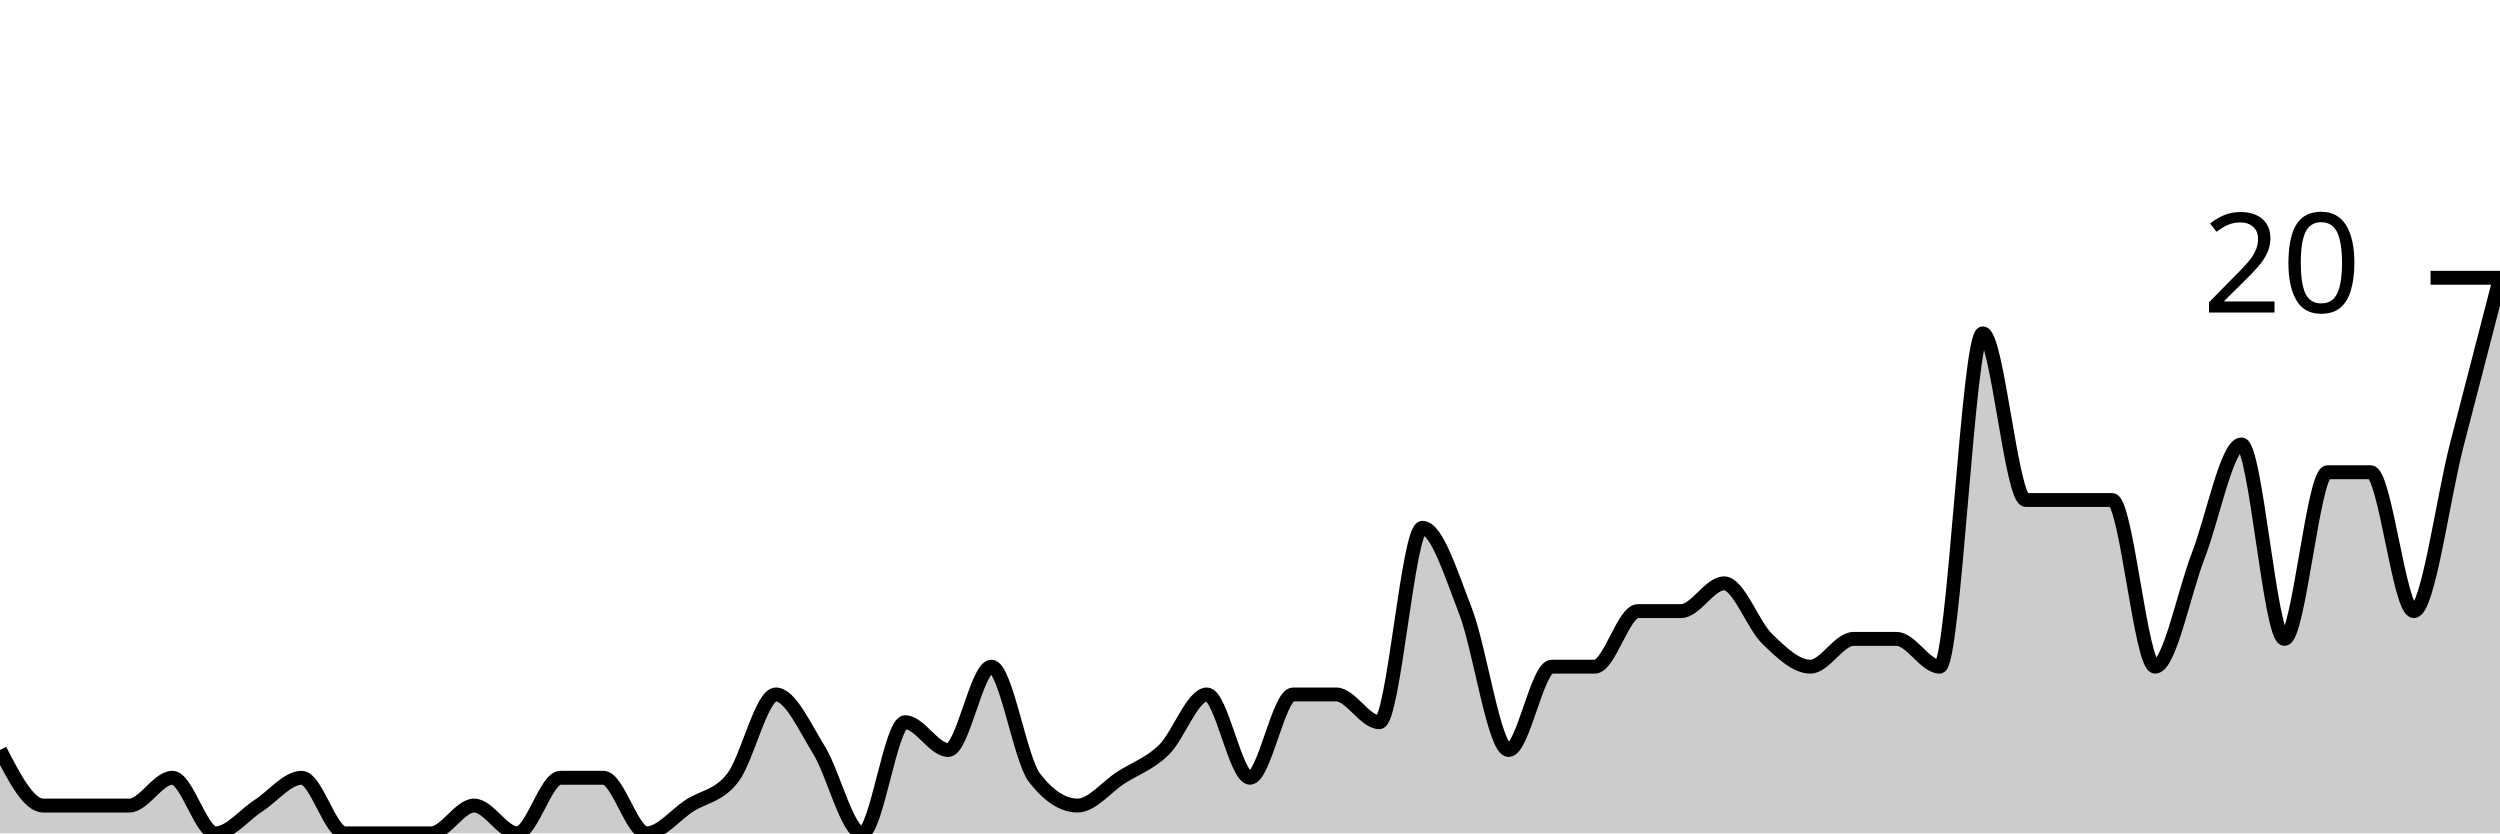
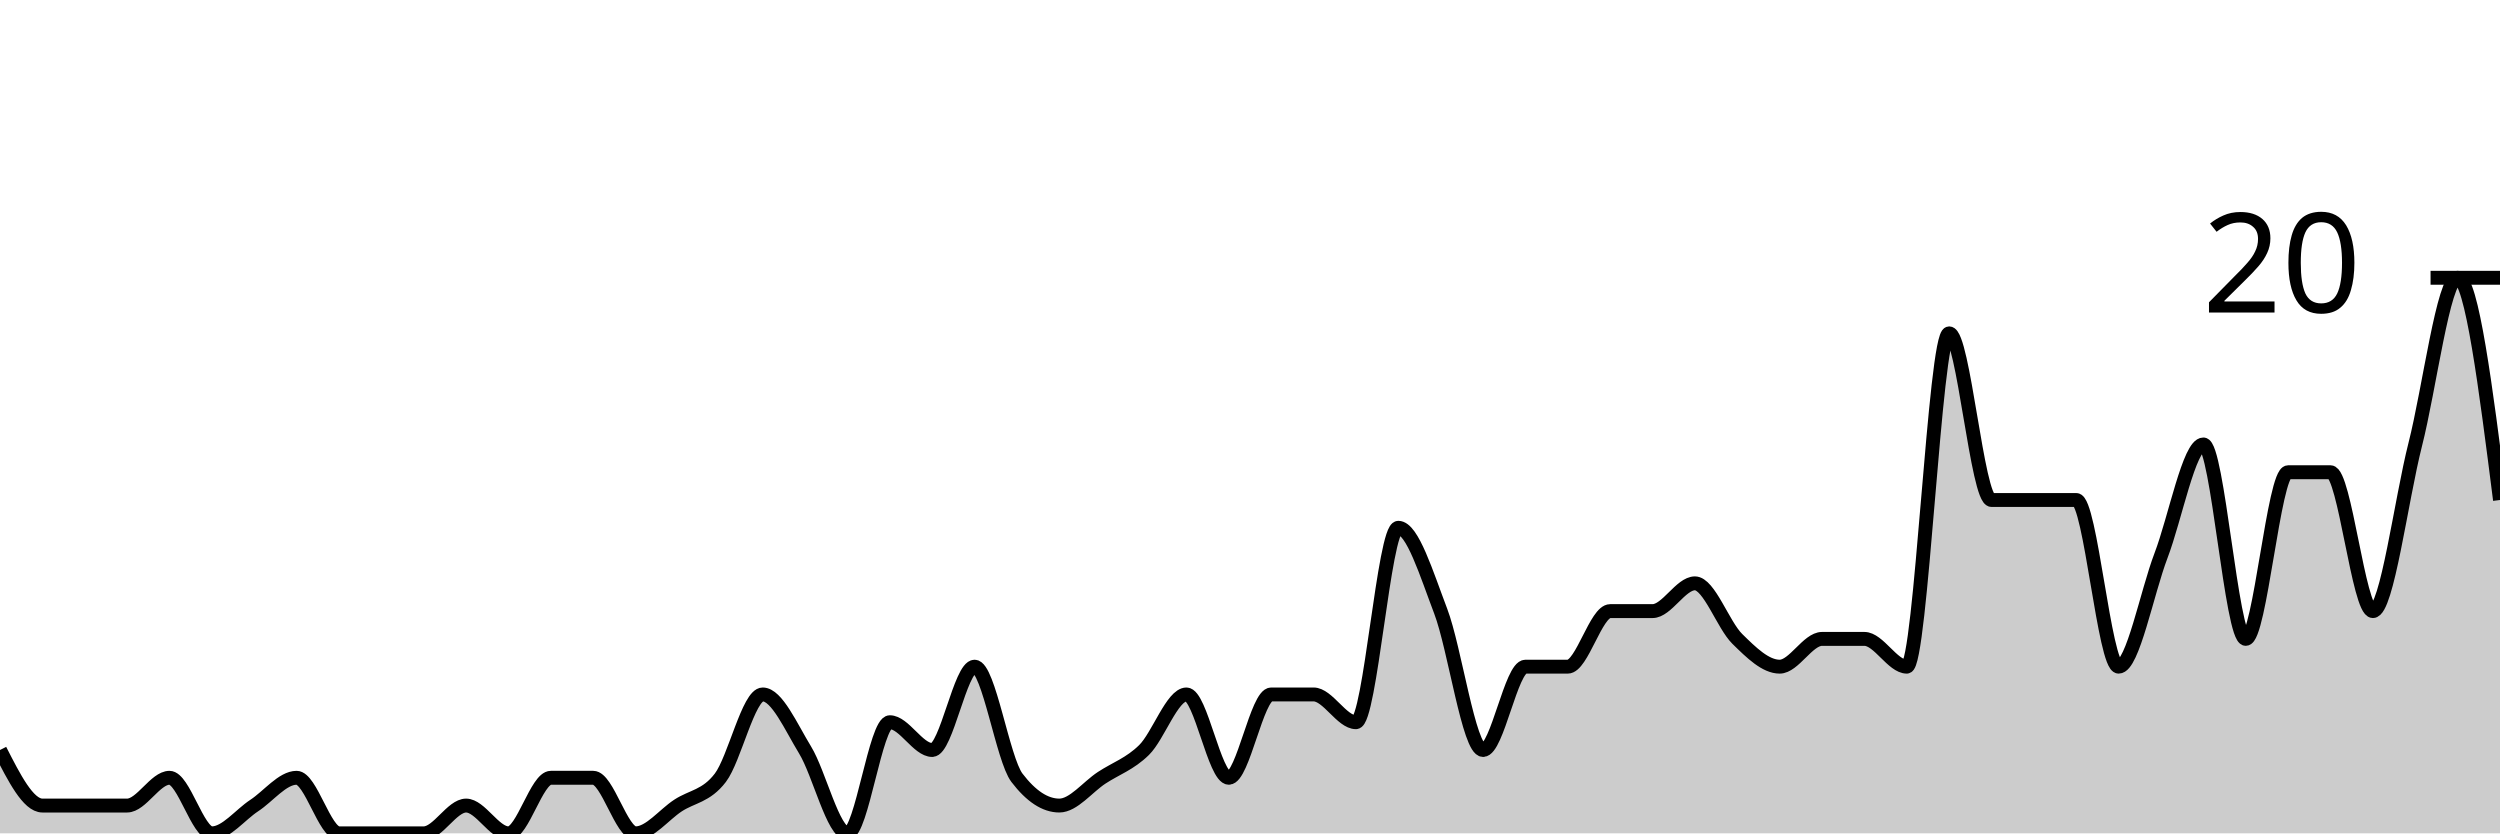
<svg xmlns="http://www.w3.org/2000/svg" viewBox="0 0 180 60">
  <g transform="translate(0,20)">
-     <path class="area" fill="rgba(0, 0, 0, 0.2)" d="M0,34C1.034,36,2.069,38,3.103,38C4.138,38,5.172,38,6.207,38C7.241,38,8.276,38,9.31,38C10.345,38,11.379,36,12.414,36C13.448,36,14.483,40,15.517,40C16.552,40,17.586,38.667,18.621,38C19.655,37.333,20.69,36,21.724,36C22.759,36,23.793,40,24.828,40C25.862,40,26.897,40,27.931,40C28.966,40,30,40,31.034,40C32.069,40,33.103,38,34.138,38C35.172,38,36.207,40,37.241,40C38.276,40,39.31,36,40.345,36C41.379,36,42.414,36,43.448,36C44.483,36,45.517,40,46.552,40C47.586,40,48.621,38.667,49.655,38C50.69,37.333,51.724,37.333,52.759,36C53.793,34.667,54.828,30,55.862,30C56.897,30,57.931,32.333,58.966,34C60,35.667,61.034,40,62.069,40C63.103,40,64.138,32,65.172,32C66.207,32,67.241,34,68.276,34C69.31,34,70.345,28,71.379,28C72.414,28,73.448,34.667,74.483,36C75.517,37.333,76.552,38,77.586,38C78.621,38,79.655,36.667,80.69,36C81.724,35.333,82.759,35,83.793,34C84.828,33,85.862,30,86.897,30C87.931,30,88.966,36,90,36C91.034,36,92.069,30,93.103,30C94.138,30,95.172,30,96.207,30C97.241,30,98.276,32,99.31,32C100.345,32,101.379,18,102.414,18C103.448,18,104.483,21.333,105.517,24C106.552,26.667,107.586,34,108.621,34C109.655,34,110.69,28,111.724,28C112.759,28,113.793,28,114.828,28C115.862,28,116.897,24,117.931,24C118.966,24,120,24,121.034,24C122.069,24,123.103,22,124.138,22C125.172,22,126.207,25,127.241,26C128.276,27,129.31,28,130.345,28C131.379,28,132.414,26,133.448,26C134.483,26,135.517,26,136.552,26C137.586,26,138.621,28,139.655,28C140.69,28,141.724,4,142.759,4C143.793,4,144.828,16,145.862,16C146.897,16,147.931,16,148.966,16C150,16,151.034,16,152.069,16C153.103,16,154.138,28,155.172,28C156.207,28,157.241,22.667,158.276,20C159.31,17.333,160.345,12,161.379,12C162.414,12,163.448,26,164.483,26C165.517,26,166.552,14,167.586,14C168.621,14,169.655,14,170.69,14C171.724,14,172.759,24,173.793,24C174.828,24,175.862,16,176.897,12C177.931,8,178.966,4,180,0L180,40C178.966,40,177.931,40,176.897,40C175.862,40,174.828,40,173.793,40C172.759,40,171.724,40,170.69,40C169.655,40,168.621,40,167.586,40C166.552,40,165.517,40,164.483,40C163.448,40,162.414,40,161.379,40C160.345,40,159.31,40,158.276,40C157.241,40,156.207,40,155.172,40C154.138,40,153.103,40,152.069,40C151.034,40,150,40,148.966,40C147.931,40,146.897,40,145.862,40C144.828,40,143.793,40,142.759,40C141.724,40,140.69,40,139.655,40C138.621,40,137.586,40,136.552,40C135.517,40,134.483,40,133.448,40C132.414,40,131.379,40,130.345,40C129.31,40,128.276,40,127.241,40C126.207,40,125.172,40,124.138,40C123.103,40,122.069,40,121.034,40C120,40,118.966,40,117.931,40C116.897,40,115.862,40,114.828,40C113.793,40,112.759,40,111.724,40C110.69,40,109.655,40,108.621,40C107.586,40,106.552,40,105.517,40C104.483,40,103.448,40,102.414,40C101.379,40,100.345,40,99.31,40C98.276,40,97.241,40,96.207,40C95.172,40,94.138,40,93.103,40C92.069,40,91.034,40,90,40C88.966,40,87.931,40,86.897,40C85.862,40,84.828,40,83.793,40C82.759,40,81.724,40,80.69,40C79.655,40,78.621,40,77.586,40C76.552,40,75.517,40,74.483,40C73.448,40,72.414,40,71.379,40C70.345,40,69.31,40,68.276,40C67.241,40,66.207,40,65.172,40C64.138,40,63.103,40,62.069,40C61.034,40,60,40,58.966,40C57.931,40,56.897,40,55.862,40C54.828,40,53.793,40,52.759,40C51.724,40,50.69,40,49.655,40C48.621,40,47.586,40,46.552,40C45.517,40,44.483,40,43.448,40C42.414,40,41.379,40,40.345,40C39.31,40,38.276,40,37.241,40C36.207,40,35.172,40,34.138,40C33.103,40,32.069,40,31.034,40C30,40,28.966,40,27.931,40C26.897,40,25.862,40,24.828,40C23.793,40,22.759,40,21.724,40C20.69,40,19.655,40,18.621,40C17.586,40,16.552,40,15.517,40C14.483,40,13.448,40,12.414,40C11.379,40,10.345,40,9.31,40C8.276,40,7.241,40,6.207,40C5.172,40,4.138,40,3.103,40C2.069,40,1.034,40,0,40Z" />
-     <path class="line" stroke="black" fill="none" d="M0,34C1.034,36,2.069,38,3.103,38C4.138,38,5.172,38,6.207,38C7.241,38,8.276,38,9.31,38C10.345,38,11.379,36,12.414,36C13.448,36,14.483,40,15.517,40C16.552,40,17.586,38.667,18.621,38C19.655,37.333,20.69,36,21.724,36C22.759,36,23.793,40,24.828,40C25.862,40,26.897,40,27.931,40C28.966,40,30,40,31.034,40C32.069,40,33.103,38,34.138,38C35.172,38,36.207,40,37.241,40C38.276,40,39.31,36,40.345,36C41.379,36,42.414,36,43.448,36C44.483,36,45.517,40,46.552,40C47.586,40,48.621,38.667,49.655,38C50.69,37.333,51.724,37.333,52.759,36C53.793,34.667,54.828,30,55.862,30C56.897,30,57.931,32.333,58.966,34C60,35.667,61.034,40,62.069,40C63.103,40,64.138,32,65.172,32C66.207,32,67.241,34,68.276,34C69.31,34,70.345,28,71.379,28C72.414,28,73.448,34.667,74.483,36C75.517,37.333,76.552,38,77.586,38C78.621,38,79.655,36.667,80.69,36C81.724,35.333,82.759,35,83.793,34C84.828,33,85.862,30,86.897,30C87.931,30,88.966,36,90,36C91.034,36,92.069,30,93.103,30C94.138,30,95.172,30,96.207,30C97.241,30,98.276,32,99.31,32C100.345,32,101.379,18,102.414,18C103.448,18,104.483,21.333,105.517,24C106.552,26.667,107.586,34,108.621,34C109.655,34,110.69,28,111.724,28C112.759,28,113.793,28,114.828,28C115.862,28,116.897,24,117.931,24C118.966,24,120,24,121.034,24C122.069,24,123.103,22,124.138,22C125.172,22,126.207,25,127.241,26C128.276,27,129.31,28,130.345,28C131.379,28,132.414,26,133.448,26C134.483,26,135.517,26,136.552,26C137.586,26,138.621,28,139.655,28C140.69,28,141.724,4,142.759,4C143.793,4,144.828,16,145.862,16C146.897,16,147.931,16,148.966,16C150,16,151.034,16,152.069,16C153.103,16,154.138,28,155.172,28C156.207,28,157.241,22.667,158.276,20C159.31,17.333,160.345,12,161.379,12C162.414,12,163.448,26,164.483,26C165.517,26,166.552,14,167.586,14C168.621,14,169.655,14,170.69,14C171.724,14,172.759,24,173.793,24C174.828,24,175.862,16,176.897,12C177.931,8,178.966,4,180,0" />
+     <path class="area" fill="rgba(0, 0, 0, 0.2)" d="M0,34C1.017,36,2.034,38,3.051,38C4.068,38,5.085,38,6.102,38C7.119,38,8.136,38,9.153,38C10.169,38,11.186,36,12.203,36C13.22,36,14.237,40,15.254,40C16.271,40,17.288,38.667,18.305,38C19.322,37.333,20.339,36,21.356,36C22.373,36,23.39,40,24.407,40C25.424,40,26.441,40,27.458,40C28.475,40,29.492,40,30.508,40C31.525,40,32.542,38,33.559,38C34.576,38,35.593,40,36.61,40C37.627,40,38.644,36,39.661,36C40.678,36,41.695,36,42.712,36C43.729,36,44.746,40,45.763,40C46.78,40,47.797,38.667,48.814,38C49.831,37.333,50.847,37.333,51.864,36C52.881,34.667,53.898,30,54.915,30C55.932,30,56.949,32.333,57.966,34C58.983,35.667,60,40,61.017,40C62.034,40,63.051,32,64.068,32C65.085,32,66.102,34,67.119,34C68.136,34,69.153,28,70.169,28C71.186,28,72.203,34.667,73.22,36C74.237,37.333,75.254,38,76.271,38C77.288,38,78.305,36.667,79.322,36C80.339,35.333,81.356,35,82.373,34C83.39,33,84.407,30,85.424,30C86.441,30,87.458,36,88.475,36C89.492,36,90.508,30,91.525,30C92.542,30,93.559,30,94.576,30C95.593,30,96.61,32,97.627,32C98.644,32,99.661,18,100.678,18C101.695,18,102.712,21.333,103.729,24C104.746,26.667,105.763,34,106.78,34C107.797,34,108.814,28,109.831,28C110.847,28,111.864,28,112.881,28C113.898,28,114.915,24,115.932,24C116.949,24,117.966,24,118.983,24C120,24,121.017,22,122.034,22C123.051,22,124.068,25,125.085,26C126.102,27,127.119,28,128.136,28C129.153,28,130.169,26,131.186,26C132.203,26,133.22,26,134.237,26C135.254,26,136.271,28,137.288,28C138.305,28,139.322,4,140.339,4C141.356,4,142.373,16,143.39,16C144.407,16,145.424,16,146.441,16C147.458,16,148.475,16,149.492,16C150.508,16,151.525,28,152.542,28C153.559,28,154.576,22.667,155.593,20C156.61,17.333,157.627,12,158.644,12C159.661,12,160.678,26,161.695,26C162.712,26,163.729,14,164.746,14C165.763,14,166.78,14,167.797,14C168.814,14,169.831,24,170.847,24C171.864,24,172.881,16,173.898,12C174.915,8,175.932,0,176.949,0C177.966,0,178.983,8,180,16L180,40C178.983,40,177.966,40,176.949,40C175.932,40,174.915,40,173.898,40C172.881,40,171.864,40,170.847,40C169.831,40,168.814,40,167.797,40C166.78,40,165.763,40,164.746,40C163.729,40,162.712,40,161.695,40C160.678,40,159.661,40,158.644,40C157.627,40,156.61,40,155.593,40C154.576,40,153.559,40,152.542,40C151.525,40,150.508,40,149.492,40C148.475,40,147.458,40,146.441,40C145.424,40,144.407,40,143.39,40C142.373,40,141.356,40,140.339,40C139.322,40,138.305,40,137.288,40C136.271,40,135.254,40,134.237,40C133.22,40,132.203,40,131.186,40C130.169,40,129.153,40,128.136,40C127.119,40,126.102,40,125.085,40C124.068,40,123.051,40,122.034,40C121.017,40,120,40,118.983,40C117.966,40,116.949,40,115.932,40C114.915,40,113.898,40,112.881,40C111.864,40,110.847,40,109.831,40C108.814,40,107.797,40,106.78,40C105.763,40,104.746,40,103.729,40C102.712,40,101.695,40,100.678,40C99.661,40,98.644,40,97.627,40C96.61,40,95.593,40,94.576,40C93.559,40,92.542,40,91.525,40C90.508,40,89.492,40,88.475,40C87.458,40,86.441,40,85.424,40C84.407,40,83.39,40,82.373,40C81.356,40,80.339,40,79.322,40C78.305,40,77.288,40,76.271,40C75.254,40,74.237,40,73.22,40C72.203,40,71.186,40,70.169,40C69.153,40,68.136,40,67.119,40C66.102,40,65.085,40,64.068,40C63.051,40,62.034,40,61.017,40C60,40,58.983,40,57.966,40C56.949,40,55.932,40,54.915,40C53.898,40,52.881,40,51.864,40C50.847,40,49.831,40,48.814,40C47.797,40,46.78,40,45.763,40C44.746,40,43.729,40,42.712,40C41.695,40,40.678,40,39.661,40C38.644,40,37.627,40,36.61,40C35.593,40,34.576,40,33.559,40C32.542,40,31.525,40,30.508,40C29.492,40,28.475,40,27.458,40C26.441,40,25.424,40,24.407,40C23.39,40,22.373,40,21.356,40C20.339,40,19.322,40,18.305,40C17.288,40,16.271,40,15.254,40C14.237,40,13.22,40,12.203,40C11.186,40,10.169,40,9.153,40C8.136,40,7.119,40,6.102,40C5.085,40,4.068,40,3.051,40C2.034,40,1.017,40,0,40Z" />
+     <path class="line" stroke="black" fill="none" d="M0,34C1.017,36,2.034,38,3.051,38C4.068,38,5.085,38,6.102,38C7.119,38,8.136,38,9.153,38C10.169,38,11.186,36,12.203,36C13.22,36,14.237,40,15.254,40C16.271,40,17.288,38.667,18.305,38C19.322,37.333,20.339,36,21.356,36C22.373,36,23.39,40,24.407,40C25.424,40,26.441,40,27.458,40C28.475,40,29.492,40,30.508,40C31.525,40,32.542,38,33.559,38C34.576,38,35.593,40,36.61,40C37.627,40,38.644,36,39.661,36C40.678,36,41.695,36,42.712,36C43.729,36,44.746,40,45.763,40C46.78,40,47.797,38.667,48.814,38C49.831,37.333,50.847,37.333,51.864,36C52.881,34.667,53.898,30,54.915,30C55.932,30,56.949,32.333,57.966,34C58.983,35.667,60,40,61.017,40C62.034,40,63.051,32,64.068,32C65.085,32,66.102,34,67.119,34C68.136,34,69.153,28,70.169,28C71.186,28,72.203,34.667,73.22,36C74.237,37.333,75.254,38,76.271,38C77.288,38,78.305,36.667,79.322,36C80.339,35.333,81.356,35,82.373,34C83.39,33,84.407,30,85.424,30C86.441,30,87.458,36,88.475,36C89.492,36,90.508,30,91.525,30C92.542,30,93.559,30,94.576,30C95.593,30,96.61,32,97.627,32C98.644,32,99.661,18,100.678,18C101.695,18,102.712,21.333,103.729,24C104.746,26.667,105.763,34,106.78,34C107.797,34,108.814,28,109.831,28C110.847,28,111.864,28,112.881,28C113.898,28,114.915,24,115.932,24C116.949,24,117.966,24,118.983,24C120,24,121.017,22,122.034,22C123.051,22,124.068,25,125.085,26C126.102,27,127.119,28,128.136,28C129.153,28,130.169,26,131.186,26C132.203,26,133.22,26,134.237,26C135.254,26,136.271,28,137.288,28C138.305,28,139.322,4,140.339,4C141.356,4,142.373,16,143.39,16C144.407,16,145.424,16,146.441,16C147.458,16,148.475,16,149.492,16C150.508,16,151.525,28,152.542,28C153.559,28,154.576,22.667,155.593,20C156.61,17.333,157.627,12,158.644,12C159.661,12,160.678,26,161.695,26C162.712,26,163.729,14,164.746,14C165.763,14,166.78,14,167.797,14C168.814,14,169.831,24,170.847,24C171.864,24,172.881,16,173.898,12C174.915,8,175.932,0,176.949,0C177.966,0,178.983,8,180,16" />
    <path class="axis-ceiling" stroke-width="1" stroke="black" fill="none" d="M175,0L180,0" />
    <text class="axis-ceiling-label" font-family="sans-serif" text-anchor="end" font-size="10px" x="170" y="2.5">20</text>
  </g>
</svg>
